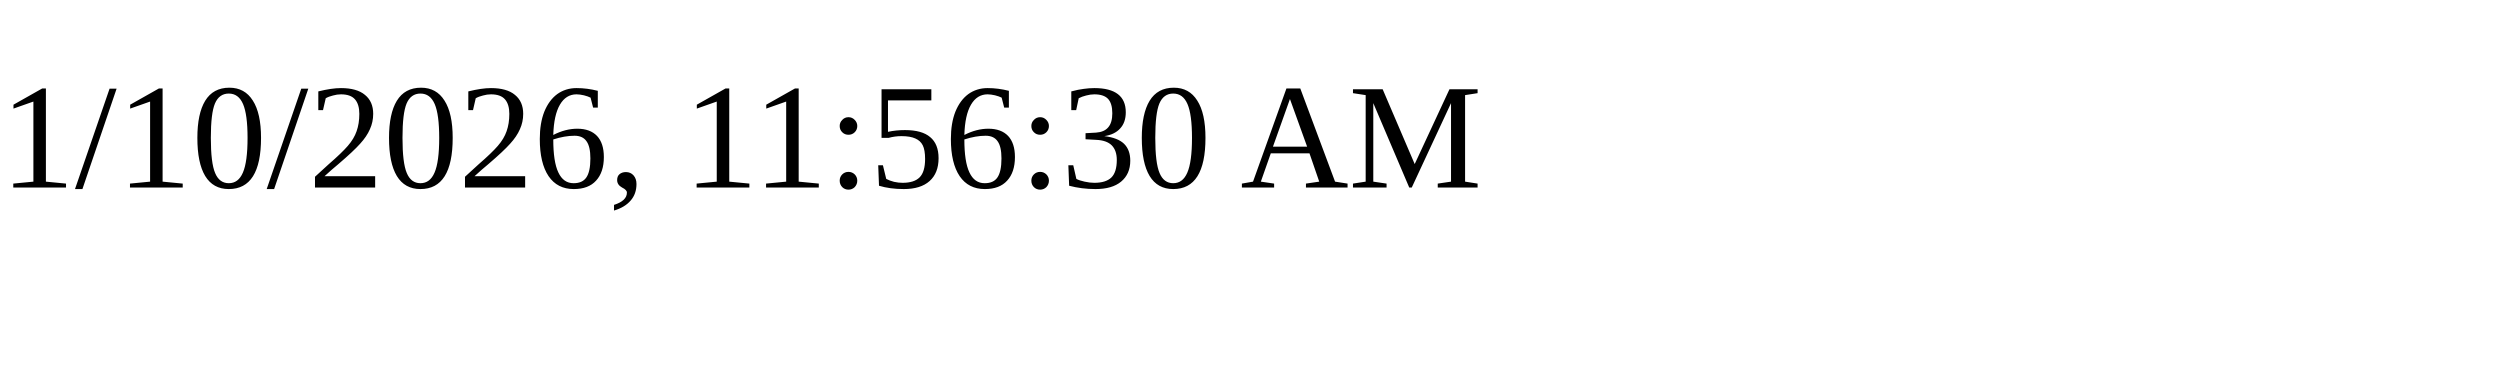
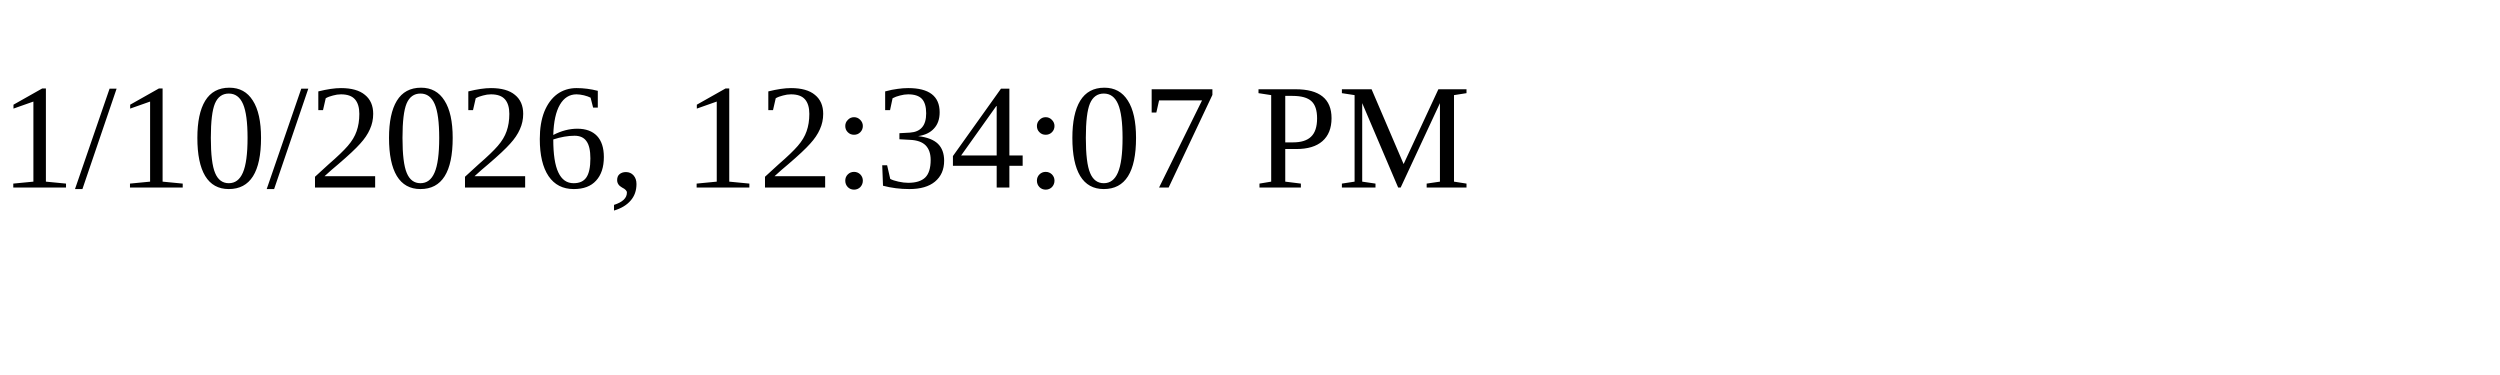
<svg xmlns="http://www.w3.org/2000/svg" height="30" width="200">
-   <text x="0" y="15">1/10/2026, 11:56:30 AM</text>
+   <text x="0" y="15">1/10/2026, 12:34:07 PM</text>
</svg>
